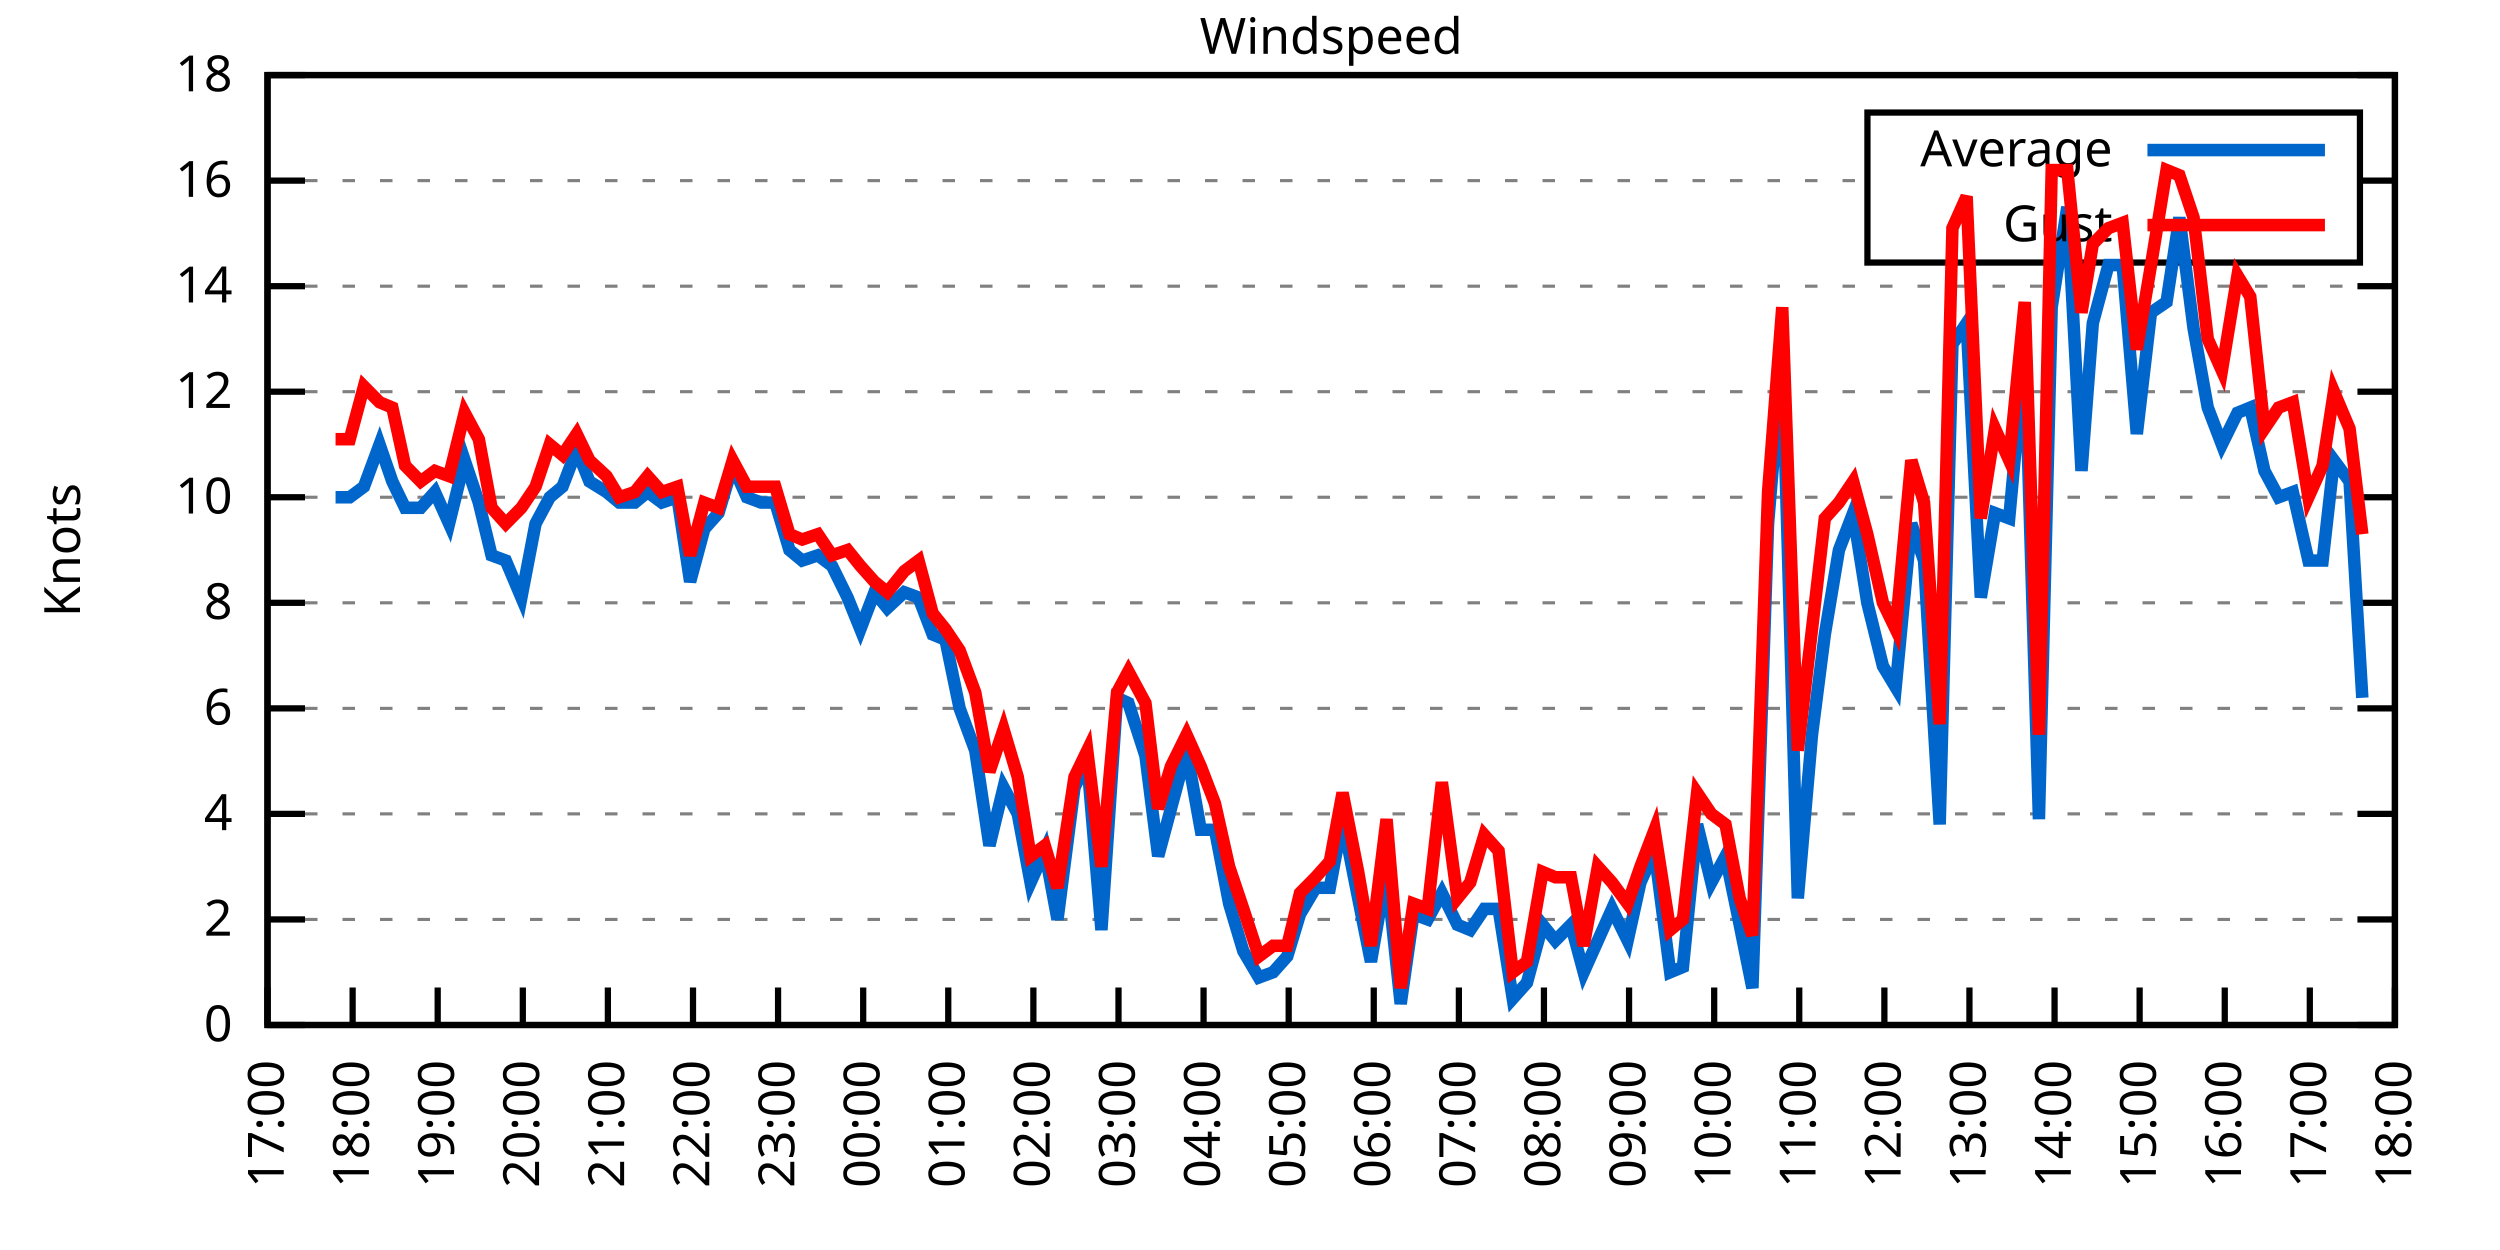
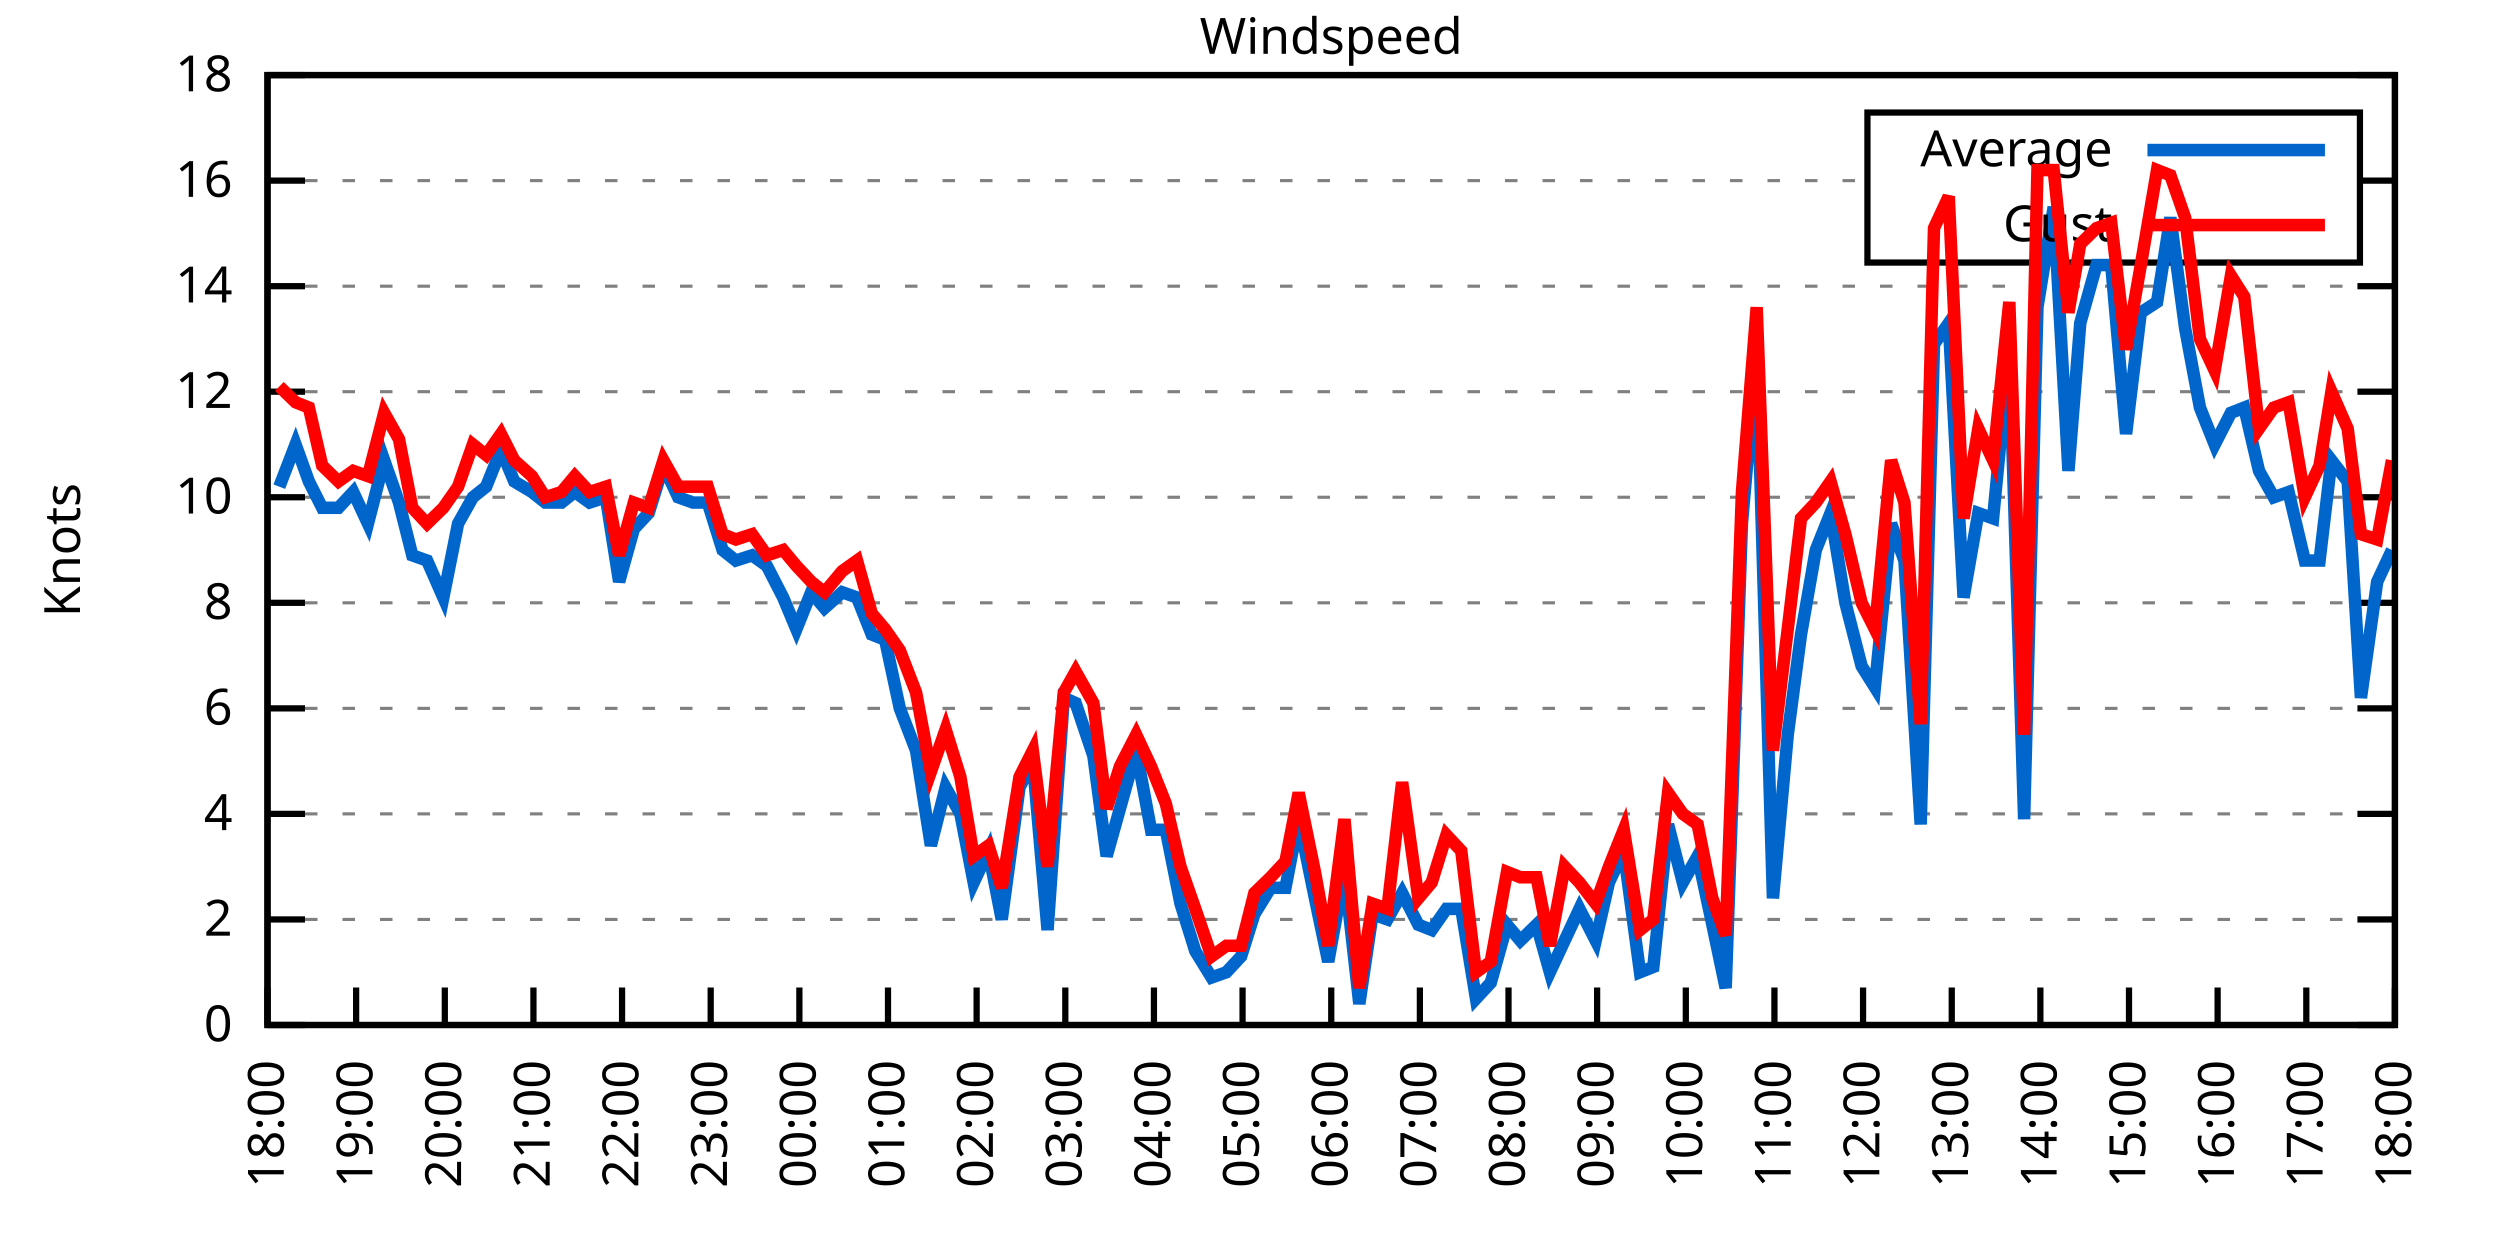
<svg xmlns="http://www.w3.org/2000/svg" xmlns:xlink="http://www.w3.org/1999/xlink" width="400" height="200" viewBox="0 0 400 200">
  <g id="gnuplot_canvas">
    <rect x="0" y="0" width="400" height="200" fill="none" />
    <defs>
      <circle id="gpDot" r="0.5" stroke-width="0.5" stroke="currentColor" />
      <path id="gpPt0" stroke-width="0.333" stroke="currentColor" d="M-1,0 h2 M0,-1 v2" />
      <path id="gpPt1" stroke-width="0.333" stroke="currentColor" d="M-1,-1 L1,1 M1,-1 L-1,1" />
      <path id="gpPt2" stroke-width="0.333" stroke="currentColor" d="M-1,0 L1,0 M0,-1 L0,1 M-1,-1 L1,1 M-1,1 L1,-1" />
      <rect id="gpPt3" stroke-width="0.333" stroke="currentColor" x="-1" y="-1" width="2" height="2" />
      <rect id="gpPt4" stroke-width="0.333" stroke="currentColor" fill="currentColor" x="-1" y="-1" width="2" height="2" />
      <circle id="gpPt5" stroke-width="0.333" stroke="currentColor" cx="0" cy="0" r="1" />
      <use xlink:href="#gpPt5" id="gpPt6" fill="currentColor" stroke="none" />
      <path id="gpPt7" stroke-width="0.333" stroke="currentColor" d="M0,-1.33 L-1.33,0.67 L1.33,0.67 z" />
      <use xlink:href="#gpPt7" id="gpPt8" fill="currentColor" stroke="none" />
      <use xlink:href="#gpPt7" id="gpPt9" stroke="currentColor" transform="rotate(180)" />
      <use xlink:href="#gpPt9" id="gpPt10" fill="currentColor" stroke="none" />
      <use xlink:href="#gpPt3" id="gpPt11" stroke="currentColor" transform="rotate(45)" />
      <use xlink:href="#gpPt11" id="gpPt12" fill="currentColor" stroke="none" />
      <path id="gpPt13" stroke-width="0.333" stroke="currentColor" d="M0,1.330 L1.265,0.411 L0.782,-1.067 L-0.782,-1.076 L-1.265,0.411 z" />
      <use xlink:href="#gpPt13" id="gpPt14" fill="currentColor" stroke="none" />
      <filter id="textbox" filterUnits="objectBoundingBox" x="0" y="0" height="1" width="1">
        <feFlood flood-color="white" flood-opacity="1" result="bgnd" />
        <feComposite in="SourceGraphic" in2="bgnd" operator="atop" />
      </filter>
      <filter id="greybox" filterUnits="objectBoundingBox" x="0" y="0" height="1" width="1">
        <feFlood flood-color="lightgrey" flood-opacity="1" result="grey" />
        <feComposite in="SourceGraphic" in2="grey" operator="atop" />
      </filter>
    </defs>
    <g fill="none" color="white" stroke="currentColor" stroke-width="1.00" stroke-linecap="butt" stroke-linejoin="miter">
</g>
    <g fill="none" color="black" stroke="currentColor" stroke-width="1.00" stroke-linecap="butt" stroke-linejoin="miter">
      <g stroke="none" shape-rendering="crispEdges">
        <polygon fill="rgb(255, 255, 255)" points="42.80,164.00 383.18,164.00 383.18,12.02 42.80,12.02 " />
      </g>
    </g>
    <g fill="none" color="black" stroke="currentColor" stroke-width="1.00" stroke-linecap="butt" stroke-linejoin="miter">
</g>
    <g fill="none" color="black" stroke="black" stroke-width="0.50" stroke-linecap="butt" stroke-linejoin="miter">
</g>
    <g fill="none" color="gray" stroke="currentColor" stroke-width="0.50" stroke-linecap="butt" stroke-linejoin="miter">
      <path stroke="gray" stroke-dasharray="2,4" class="gridline" d="M42.80,164.00 L383.19,164.00  " />
    </g>
    <g fill="none" color="gray" stroke="gray" stroke-width="1.00" stroke-linecap="butt" stroke-linejoin="miter">
</g>
    <g fill="none" color="black" stroke="currentColor" stroke-width="1.00" stroke-linecap="butt" stroke-linejoin="miter">
      <path stroke="black" d="M42.80,164.00 L48.80,164.00 M383.19,164.00 L377.19,164.00  " />
      <g transform="translate(37.20,166.60)" stroke="none" fill="black" font-family="Sans" font-size="8.00" text-anchor="end">
        <text>
          <tspan font-family="Sans"> 0</tspan>
        </text>
      </g>
    </g>
    <g fill="none" color="black" stroke="currentColor" stroke-width="1.00" stroke-linecap="butt" stroke-linejoin="miter">
</g>
    <g fill="none" color="black" stroke="black" stroke-width="0.50" stroke-linecap="butt" stroke-linejoin="miter">
</g>
    <g fill="none" color="gray" stroke="currentColor" stroke-width="0.50" stroke-linecap="butt" stroke-linejoin="miter">
      <path stroke="gray" stroke-dasharray="2,4" class="gridline" d="M42.80,147.11 L383.19,147.11  " />
    </g>
    <g fill="none" color="gray" stroke="gray" stroke-width="1.00" stroke-linecap="butt" stroke-linejoin="miter">
</g>
    <g fill="none" color="black" stroke="currentColor" stroke-width="1.00" stroke-linecap="butt" stroke-linejoin="miter">
      <path stroke="black" d="M42.80,147.11 L48.80,147.11 M383.19,147.11 L377.19,147.11  " />
      <g transform="translate(37.20,149.71)" stroke="none" fill="black" font-family="Sans" font-size="8.00" text-anchor="end">
        <text>
          <tspan font-family="Sans"> 2</tspan>
        </text>
      </g>
    </g>
    <g fill="none" color="black" stroke="currentColor" stroke-width="1.00" stroke-linecap="butt" stroke-linejoin="miter">
</g>
    <g fill="none" color="black" stroke="black" stroke-width="0.50" stroke-linecap="butt" stroke-linejoin="miter">
</g>
    <g fill="none" color="gray" stroke="currentColor" stroke-width="0.50" stroke-linecap="butt" stroke-linejoin="miter">
      <path stroke="gray" stroke-dasharray="2,4" class="gridline" d="M42.80,130.22 L383.19,130.22  " />
    </g>
    <g fill="none" color="gray" stroke="gray" stroke-width="1.00" stroke-linecap="butt" stroke-linejoin="miter">
</g>
    <g fill="none" color="black" stroke="currentColor" stroke-width="1.00" stroke-linecap="butt" stroke-linejoin="miter">
      <path stroke="black" d="M42.80,130.22 L48.80,130.22 M383.19,130.22 L377.19,130.22  " />
      <g transform="translate(37.20,132.82)" stroke="none" fill="black" font-family="Sans" font-size="8.00" text-anchor="end">
        <text>
          <tspan font-family="Sans"> 4</tspan>
        </text>
      </g>
    </g>
    <g fill="none" color="black" stroke="currentColor" stroke-width="1.00" stroke-linecap="butt" stroke-linejoin="miter">
</g>
    <g fill="none" color="black" stroke="black" stroke-width="0.50" stroke-linecap="butt" stroke-linejoin="miter">
</g>
    <g fill="none" color="gray" stroke="currentColor" stroke-width="0.50" stroke-linecap="butt" stroke-linejoin="miter">
      <path stroke="gray" stroke-dasharray="2,4" class="gridline" d="M42.80,113.34 L383.19,113.34  " />
    </g>
    <g fill="none" color="gray" stroke="gray" stroke-width="1.00" stroke-linecap="butt" stroke-linejoin="miter">
</g>
    <g fill="none" color="black" stroke="currentColor" stroke-width="1.00" stroke-linecap="butt" stroke-linejoin="miter">
      <path stroke="black" d="M42.80,113.34 L48.80,113.34 M383.19,113.34 L377.19,113.34  " />
      <g transform="translate(37.20,115.94)" stroke="none" fill="black" font-family="Sans" font-size="8.00" text-anchor="end">
        <text>
          <tspan font-family="Sans"> 6</tspan>
        </text>
      </g>
    </g>
    <g fill="none" color="black" stroke="currentColor" stroke-width="1.00" stroke-linecap="butt" stroke-linejoin="miter">
</g>
    <g fill="none" color="black" stroke="black" stroke-width="0.50" stroke-linecap="butt" stroke-linejoin="miter">
</g>
    <g fill="none" color="gray" stroke="currentColor" stroke-width="0.50" stroke-linecap="butt" stroke-linejoin="miter">
      <path stroke="gray" stroke-dasharray="2,4" class="gridline" d="M42.80,96.45 L383.19,96.45  " />
    </g>
    <g fill="none" color="gray" stroke="gray" stroke-width="1.00" stroke-linecap="butt" stroke-linejoin="miter">
</g>
    <g fill="none" color="black" stroke="currentColor" stroke-width="1.00" stroke-linecap="butt" stroke-linejoin="miter">
      <path stroke="black" d="M42.80,96.45 L48.80,96.45 M383.19,96.45 L377.19,96.45  " />
      <g transform="translate(37.20,99.05)" stroke="none" fill="black" font-family="Sans" font-size="8.00" text-anchor="end">
        <text>
          <tspan font-family="Sans"> 8</tspan>
        </text>
      </g>
    </g>
    <g fill="none" color="black" stroke="currentColor" stroke-width="1.00" stroke-linecap="butt" stroke-linejoin="miter">
</g>
    <g fill="none" color="black" stroke="black" stroke-width="0.50" stroke-linecap="butt" stroke-linejoin="miter">
</g>
    <g fill="none" color="gray" stroke="currentColor" stroke-width="0.50" stroke-linecap="butt" stroke-linejoin="miter">
      <path stroke="gray" stroke-dasharray="2,4" class="gridline" d="M42.80,79.56 L383.19,79.56  " />
    </g>
    <g fill="none" color="gray" stroke="gray" stroke-width="1.00" stroke-linecap="butt" stroke-linejoin="miter">
</g>
    <g fill="none" color="black" stroke="currentColor" stroke-width="1.00" stroke-linecap="butt" stroke-linejoin="miter">
      <path stroke="black" d="M42.80,79.56 L48.80,79.56 M383.19,79.56 L377.19,79.56  " />
      <g transform="translate(37.20,82.16)" stroke="none" fill="black" font-family="Sans" font-size="8.00" text-anchor="end">
        <text>
          <tspan font-family="Sans"> 10</tspan>
        </text>
      </g>
    </g>
    <g fill="none" color="black" stroke="currentColor" stroke-width="1.00" stroke-linecap="butt" stroke-linejoin="miter">
</g>
    <g fill="none" color="black" stroke="black" stroke-width="0.50" stroke-linecap="butt" stroke-linejoin="miter">
</g>
    <g fill="none" color="gray" stroke="currentColor" stroke-width="0.50" stroke-linecap="butt" stroke-linejoin="miter">
      <path stroke="gray" stroke-dasharray="2,4" class="gridline" d="M42.80,62.67 L383.19,62.67  " />
    </g>
    <g fill="none" color="gray" stroke="gray" stroke-width="1.00" stroke-linecap="butt" stroke-linejoin="miter">
</g>
    <g fill="none" color="black" stroke="currentColor" stroke-width="1.00" stroke-linecap="butt" stroke-linejoin="miter">
      <path stroke="black" d="M42.80,62.67 L48.80,62.67 M383.19,62.67 L377.19,62.67  " />
      <g transform="translate(37.20,65.27)" stroke="none" fill="black" font-family="Sans" font-size="8.00" text-anchor="end">
        <text>
          <tspan font-family="Sans"> 12</tspan>
        </text>
      </g>
    </g>
    <g fill="none" color="black" stroke="currentColor" stroke-width="1.00" stroke-linecap="butt" stroke-linejoin="miter">
</g>
    <g fill="none" color="black" stroke="black" stroke-width="0.50" stroke-linecap="butt" stroke-linejoin="miter">
</g>
    <g fill="none" color="gray" stroke="currentColor" stroke-width="0.50" stroke-linecap="butt" stroke-linejoin="miter">
      <path stroke="gray" stroke-dasharray="2,4" class="gridline" d="M42.80,45.79 L383.19,45.79  " />
    </g>
    <g fill="none" color="gray" stroke="gray" stroke-width="1.00" stroke-linecap="butt" stroke-linejoin="miter">
</g>
    <g fill="none" color="black" stroke="currentColor" stroke-width="1.00" stroke-linecap="butt" stroke-linejoin="miter">
      <path stroke="black" d="M42.80,45.79 L48.80,45.79 M383.19,45.79 L377.19,45.79  " />
      <g transform="translate(37.20,48.39)" stroke="none" fill="black" font-family="Sans" font-size="8.00" text-anchor="end">
        <text>
          <tspan font-family="Sans"> 14</tspan>
        </text>
      </g>
    </g>
    <g fill="none" color="black" stroke="currentColor" stroke-width="1.00" stroke-linecap="butt" stroke-linejoin="miter">
</g>
    <g fill="none" color="black" stroke="black" stroke-width="0.50" stroke-linecap="butt" stroke-linejoin="miter">
</g>
    <g fill="none" color="gray" stroke="currentColor" stroke-width="0.50" stroke-linecap="butt" stroke-linejoin="miter">
      <path stroke="gray" stroke-dasharray="2,4" class="gridline" d="M42.80,28.90 L298.79,28.90 M377.59,28.90 L383.19,28.90  " />
    </g>
    <g fill="none" color="gray" stroke="gray" stroke-width="1.00" stroke-linecap="butt" stroke-linejoin="miter">
</g>
    <g fill="none" color="black" stroke="currentColor" stroke-width="1.00" stroke-linecap="butt" stroke-linejoin="miter">
      <path stroke="black" d="M42.80,28.90 L48.80,28.90 M383.19,28.90 L377.19,28.90  " />
      <g transform="translate(37.20,31.50)" stroke="none" fill="black" font-family="Sans" font-size="8.00" text-anchor="end">
        <text>
          <tspan font-family="Sans"> 16</tspan>
        </text>
      </g>
    </g>
    <g fill="none" color="black" stroke="currentColor" stroke-width="1.00" stroke-linecap="butt" stroke-linejoin="miter">
</g>
    <g fill="none" color="black" stroke="black" stroke-width="0.50" stroke-linecap="butt" stroke-linejoin="miter">
</g>
    <g fill="none" color="gray" stroke="currentColor" stroke-width="0.50" stroke-linecap="butt" stroke-linejoin="miter">
      <path stroke="gray" stroke-dasharray="2,4" class="gridline" d="M42.80,12.01 L383.19,12.01  " />
    </g>
    <g fill="none" color="gray" stroke="gray" stroke-width="1.00" stroke-linecap="butt" stroke-linejoin="miter">
</g>
    <g fill="none" color="black" stroke="currentColor" stroke-width="1.00" stroke-linecap="butt" stroke-linejoin="miter">
      <path stroke="black" d="M42.80,12.01 L48.80,12.01 M383.19,12.01 L377.19,12.01  " />
      <g transform="translate(37.20,14.61)" stroke="none" fill="black" font-family="Sans" font-size="8.00" text-anchor="end">
        <text>
          <tspan font-family="Sans"> 18</tspan>
        </text>
      </g>
    </g>
    <g fill="none" color="black" stroke="currentColor" stroke-width="1.00" stroke-linecap="butt" stroke-linejoin="miter">
      <path stroke="black" d="M42.80,164.00 L42.80,158.00  " />
      <g transform="translate(45.40,169.60) rotate(270.00)" stroke="none" fill="black" font-family="Sans" font-size="8.00" text-anchor="end">
        <text>
-           <tspan font-family="Sans">17:00</tspan>
-         </text>
-       </g>
-     </g>
-     <g fill="none" color="black" stroke="currentColor" stroke-width="1.00" stroke-linecap="butt" stroke-linejoin="miter">
-       <path stroke="black" d="M56.42,164.00 L56.42,158.00  " />
-       <g transform="translate(59.02,169.60) rotate(270.00)" stroke="none" fill="black" font-family="Sans" font-size="8.00" text-anchor="end">
-         <text>
          <tspan font-family="Sans">18:00</tspan>
        </text>
      </g>
    </g>
    <g fill="none" color="black" stroke="currentColor" stroke-width="1.00" stroke-linecap="butt" stroke-linejoin="miter">
-       <path stroke="black" d="M70.03,164.00 L70.03,158.00  " />
-       <g transform="translate(72.63,169.60) rotate(270.00)" stroke="none" fill="black" font-family="Sans" font-size="8.00" text-anchor="end">
+       <path stroke="black" d="M56.98,164.00 L56.98,158.00  " />
+       <g transform="translate(59.58,169.60) rotate(270.00)" stroke="none" fill="black" font-family="Sans" font-size="8.00" text-anchor="end">
        <text>
          <tspan font-family="Sans">19:00</tspan>
        </text>
      </g>
    </g>
    <g fill="none" color="black" stroke="currentColor" stroke-width="1.00" stroke-linecap="butt" stroke-linejoin="miter">
-       <path stroke="black" d="M83.65,164.00 L83.65,158.00  " />
-       <g transform="translate(86.25,169.60) rotate(270.00)" stroke="none" fill="black" font-family="Sans" font-size="8.00" text-anchor="end">
+       <path stroke="black" d="M71.17,164.00 L71.17,158.00  " />
+       <g transform="translate(73.77,169.60) rotate(270.00)" stroke="none" fill="black" font-family="Sans" font-size="8.00" text-anchor="end">
        <text>
          <tspan font-family="Sans">20:00</tspan>
        </text>
      </g>
    </g>
    <g fill="none" color="black" stroke="currentColor" stroke-width="1.00" stroke-linecap="butt" stroke-linejoin="miter">
-       <path stroke="black" d="M97.26,164.00 L97.26,158.00  " />
-       <g transform="translate(99.86,169.60) rotate(270.00)" stroke="none" fill="black" font-family="Sans" font-size="8.00" text-anchor="end">
+       <path stroke="black" d="M85.35,164.00 L85.35,158.00  " />
+       <g transform="translate(87.95,169.60) rotate(270.00)" stroke="none" fill="black" font-family="Sans" font-size="8.00" text-anchor="end">
        <text>
          <tspan font-family="Sans">21:00</tspan>
        </text>
      </g>
    </g>
    <g fill="none" color="black" stroke="currentColor" stroke-width="1.00" stroke-linecap="butt" stroke-linejoin="miter">
-       <path stroke="black" d="M110.88,164.00 L110.88,158.00  " />
-       <g transform="translate(113.48,169.60) rotate(270.00)" stroke="none" fill="black" font-family="Sans" font-size="8.00" text-anchor="end">
+       <path stroke="black" d="M99.53,164.00 L99.53,158.00  " />
+       <g transform="translate(102.13,169.60) rotate(270.00)" stroke="none" fill="black" font-family="Sans" font-size="8.00" text-anchor="end">
        <text>
          <tspan font-family="Sans">22:00</tspan>
        </text>
      </g>
    </g>
    <g fill="none" color="black" stroke="currentColor" stroke-width="1.00" stroke-linecap="butt" stroke-linejoin="miter">
-       <path stroke="black" d="M124.49,164.00 L124.49,158.00  " />
-       <g transform="translate(127.09,169.60) rotate(270.00)" stroke="none" fill="black" font-family="Sans" font-size="8.00" text-anchor="end">
+       <path stroke="black" d="M113.71,164.00 L113.71,158.00  " />
+       <g transform="translate(116.31,169.60) rotate(270.00)" stroke="none" fill="black" font-family="Sans" font-size="8.00" text-anchor="end">
        <text>
          <tspan font-family="Sans">23:00</tspan>
        </text>
      </g>
    </g>
    <g fill="none" color="black" stroke="currentColor" stroke-width="1.00" stroke-linecap="butt" stroke-linejoin="miter">
-       <path stroke="black" d="M138.11,164.00 L138.11,158.00  " />
-       <g transform="translate(140.71,169.60) rotate(270.00)" stroke="none" fill="black" font-family="Sans" font-size="8.00" text-anchor="end">
+       <path stroke="black" d="M127.90,164.00 L127.90,158.00  " />
+       <g transform="translate(130.50,169.60) rotate(270.00)" stroke="none" fill="black" font-family="Sans" font-size="8.00" text-anchor="end">
        <text>
          <tspan font-family="Sans">00:00</tspan>
        </text>
      </g>
    </g>
    <g fill="none" color="black" stroke="currentColor" stroke-width="1.00" stroke-linecap="butt" stroke-linejoin="miter">
-       <path stroke="black" d="M151.72,164.00 L151.72,158.00  " />
-       <g transform="translate(154.32,169.60) rotate(270.00)" stroke="none" fill="black" font-family="Sans" font-size="8.00" text-anchor="end">
+       <path stroke="black" d="M142.08,164.00 L142.08,158.00  " />
+       <g transform="translate(144.68,169.60) rotate(270.00)" stroke="none" fill="black" font-family="Sans" font-size="8.00" text-anchor="end">
        <text>
          <tspan font-family="Sans">01:00</tspan>
        </text>
      </g>
    </g>
    <g fill="none" color="black" stroke="currentColor" stroke-width="1.00" stroke-linecap="butt" stroke-linejoin="miter">
-       <path stroke="black" d="M165.34,164.00 L165.34,158.00  " />
-       <g transform="translate(167.94,169.60) rotate(270.00)" stroke="none" fill="black" font-family="Sans" font-size="8.00" text-anchor="end">
+       <path stroke="black" d="M156.26,164.00 L156.26,158.00  " />
+       <g transform="translate(158.86,169.60) rotate(270.00)" stroke="none" fill="black" font-family="Sans" font-size="8.00" text-anchor="end">
        <text>
          <tspan font-family="Sans">02:00</tspan>
        </text>
      </g>
    </g>
    <g fill="none" color="black" stroke="currentColor" stroke-width="1.00" stroke-linecap="butt" stroke-linejoin="miter">
-       <path stroke="black" d="M178.96,164.00 L178.96,158.00  " />
-       <g transform="translate(181.56,169.60) rotate(270.00)" stroke="none" fill="black" font-family="Sans" font-size="8.00" text-anchor="end">
+       <path stroke="black" d="M170.45,164.00 L170.45,158.00  " />
+       <g transform="translate(173.05,169.60) rotate(270.00)" stroke="none" fill="black" font-family="Sans" font-size="8.00" text-anchor="end">
        <text>
          <tspan font-family="Sans">03:00</tspan>
        </text>
      </g>
    </g>
    <g fill="none" color="black" stroke="currentColor" stroke-width="1.00" stroke-linecap="butt" stroke-linejoin="miter">
-       <path stroke="black" d="M192.57,164.00 L192.57,158.00  " />
-       <g transform="translate(195.17,169.60) rotate(270.00)" stroke="none" fill="black" font-family="Sans" font-size="8.00" text-anchor="end">
+       <path stroke="black" d="M184.63,164.00 L184.63,158.00  " />
+       <g transform="translate(187.23,169.60) rotate(270.00)" stroke="none" fill="black" font-family="Sans" font-size="8.00" text-anchor="end">
        <text>
          <tspan font-family="Sans">04:00</tspan>
        </text>
      </g>
    </g>
    <g fill="none" color="black" stroke="currentColor" stroke-width="1.00" stroke-linecap="butt" stroke-linejoin="miter">
-       <path stroke="black" d="M206.19,164.00 L206.19,158.00  " />
-       <g transform="translate(208.79,169.60) rotate(270.00)" stroke="none" fill="black" font-family="Sans" font-size="8.00" text-anchor="end">
+       <path stroke="black" d="M198.81,164.00 L198.81,158.00  " />
+       <g transform="translate(201.41,169.60) rotate(270.00)" stroke="none" fill="black" font-family="Sans" font-size="8.00" text-anchor="end">
        <text>
          <tspan font-family="Sans">05:00</tspan>
        </text>
      </g>
    </g>
    <g fill="none" color="black" stroke="currentColor" stroke-width="1.00" stroke-linecap="butt" stroke-linejoin="miter">
-       <path stroke="black" d="M219.80,164.00 L219.80,158.00  " />
-       <g transform="translate(222.40,169.60) rotate(270.00)" stroke="none" fill="black" font-family="Sans" font-size="8.00" text-anchor="end">
+       <path stroke="black" d="M213.00,164.00 L213.00,158.00  " />
+       <g transform="translate(215.60,169.60) rotate(270.00)" stroke="none" fill="black" font-family="Sans" font-size="8.00" text-anchor="end">
        <text>
          <tspan font-family="Sans">06:00</tspan>
        </text>
      </g>
    </g>
    <g fill="none" color="black" stroke="currentColor" stroke-width="1.00" stroke-linecap="butt" stroke-linejoin="miter">
-       <path stroke="black" d="M233.42,164.00 L233.42,158.00  " />
-       <g transform="translate(236.02,169.60) rotate(270.00)" stroke="none" fill="black" font-family="Sans" font-size="8.00" text-anchor="end">
+       <path stroke="black" d="M227.18,164.00 L227.18,158.00  " />
+       <g transform="translate(229.78,169.60) rotate(270.00)" stroke="none" fill="black" font-family="Sans" font-size="8.00" text-anchor="end">
        <text>
          <tspan font-family="Sans">07:00</tspan>
        </text>
      </g>
    </g>
    <g fill="none" color="black" stroke="currentColor" stroke-width="1.00" stroke-linecap="butt" stroke-linejoin="miter">
-       <path stroke="black" d="M247.03,164.00 L247.03,158.00  " />
-       <g transform="translate(249.63,169.60) rotate(270.00)" stroke="none" fill="black" font-family="Sans" font-size="8.00" text-anchor="end">
+       <path stroke="black" d="M241.36,164.00 L241.36,158.00  " />
+       <g transform="translate(243.96,169.60) rotate(270.00)" stroke="none" fill="black" font-family="Sans" font-size="8.00" text-anchor="end">
        <text>
          <tspan font-family="Sans">08:00</tspan>
        </text>
      </g>
    </g>
    <g fill="none" color="black" stroke="currentColor" stroke-width="1.00" stroke-linecap="butt" stroke-linejoin="miter">
-       <path stroke="black" d="M260.65,164.00 L260.65,158.00  " />
-       <g transform="translate(263.25,169.60) rotate(270.00)" stroke="none" fill="black" font-family="Sans" font-size="8.00" text-anchor="end">
+       <path stroke="black" d="M255.54,164.00 L255.54,158.00  " />
+       <g transform="translate(258.14,169.60) rotate(270.00)" stroke="none" fill="black" font-family="Sans" font-size="8.00" text-anchor="end">
        <text>
          <tspan font-family="Sans">09:00</tspan>
        </text>
      </g>
    </g>
    <g fill="none" color="black" stroke="currentColor" stroke-width="1.00" stroke-linecap="butt" stroke-linejoin="miter">
-       <path stroke="black" d="M274.27,164.00 L274.27,158.00  " />
-       <g transform="translate(276.87,169.60) rotate(270.00)" stroke="none" fill="black" font-family="Sans" font-size="8.00" text-anchor="end">
+       <path stroke="black" d="M269.73,164.00 L269.73,158.00  " />
+       <g transform="translate(272.33,169.60) rotate(270.00)" stroke="none" fill="black" font-family="Sans" font-size="8.00" text-anchor="end">
        <text>
          <tspan font-family="Sans">10:00</tspan>
        </text>
      </g>
    </g>
    <g fill="none" color="black" stroke="currentColor" stroke-width="1.00" stroke-linecap="butt" stroke-linejoin="miter">
-       <path stroke="black" d="M287.88,164.00 L287.88,158.00  " />
-       <g transform="translate(290.48,169.60) rotate(270.00)" stroke="none" fill="black" font-family="Sans" font-size="8.00" text-anchor="end">
+       <path stroke="black" d="M283.91,164.00 L283.91,158.00  " />
+       <g transform="translate(286.51,169.60) rotate(270.00)" stroke="none" fill="black" font-family="Sans" font-size="8.00" text-anchor="end">
        <text>
          <tspan font-family="Sans">11:00</tspan>
        </text>
      </g>
    </g>
    <g fill="none" color="black" stroke="currentColor" stroke-width="1.00" stroke-linecap="butt" stroke-linejoin="miter">
-       <path stroke="black" d="M301.50,164.00 L301.50,158.00  " />
-       <g transform="translate(304.10,169.60) rotate(270.00)" stroke="none" fill="black" font-family="Sans" font-size="8.00" text-anchor="end">
+       <path stroke="black" d="M298.09,164.00 L298.09,158.00  " />
+       <g transform="translate(300.69,169.60) rotate(270.00)" stroke="none" fill="black" font-family="Sans" font-size="8.00" text-anchor="end">
        <text>
          <tspan font-family="Sans">12:00</tspan>
        </text>
      </g>
    </g>
    <g fill="none" color="black" stroke="currentColor" stroke-width="1.00" stroke-linecap="butt" stroke-linejoin="miter">
-       <path stroke="black" d="M315.11,164.00 L315.11,158.00  " />
-       <g transform="translate(317.71,169.60) rotate(270.00)" stroke="none" fill="black" font-family="Sans" font-size="8.00" text-anchor="end">
+       <path stroke="black" d="M312.28,164.00 L312.28,158.00  " />
+       <g transform="translate(314.88,169.60) rotate(270.00)" stroke="none" fill="black" font-family="Sans" font-size="8.00" text-anchor="end">
        <text>
          <tspan font-family="Sans">13:00</tspan>
        </text>
      </g>
    </g>
    <g fill="none" color="black" stroke="currentColor" stroke-width="1.00" stroke-linecap="butt" stroke-linejoin="miter">
-       <path stroke="black" d="M328.73,164.00 L328.73,158.00  " />
-       <g transform="translate(331.33,169.60) rotate(270.00)" stroke="none" fill="black" font-family="Sans" font-size="8.00" text-anchor="end">
+       <path stroke="black" d="M326.46,164.00 L326.46,158.00  " />
+       <g transform="translate(329.06,169.60) rotate(270.00)" stroke="none" fill="black" font-family="Sans" font-size="8.00" text-anchor="end">
        <text>
          <tspan font-family="Sans">14:00</tspan>
        </text>
      </g>
    </g>
    <g fill="none" color="black" stroke="currentColor" stroke-width="1.00" stroke-linecap="butt" stroke-linejoin="miter">
-       <path stroke="black" d="M342.34,164.00 L342.34,158.00  " />
-       <g transform="translate(344.94,169.60) rotate(270.00)" stroke="none" fill="black" font-family="Sans" font-size="8.00" text-anchor="end">
+       <path stroke="black" d="M340.64,164.00 L340.64,158.00  " />
+       <g transform="translate(343.24,169.60) rotate(270.00)" stroke="none" fill="black" font-family="Sans" font-size="8.00" text-anchor="end">
        <text>
          <tspan font-family="Sans">15:00</tspan>
        </text>
      </g>
    </g>
    <g fill="none" color="black" stroke="currentColor" stroke-width="1.00" stroke-linecap="butt" stroke-linejoin="miter">
-       <path stroke="black" d="M355.96,164.00 L355.96,158.00  " />
-       <g transform="translate(358.56,169.60) rotate(270.00)" stroke="none" fill="black" font-family="Sans" font-size="8.00" text-anchor="end">
+       <path stroke="black" d="M354.82,164.00 L354.82,158.00  " />
+       <g transform="translate(357.42,169.60) rotate(270.00)" stroke="none" fill="black" font-family="Sans" font-size="8.00" text-anchor="end">
        <text>
          <tspan font-family="Sans">16:00</tspan>
        </text>
      </g>
    </g>
    <g fill="none" color="black" stroke="currentColor" stroke-width="1.00" stroke-linecap="butt" stroke-linejoin="miter">
-       <path stroke="black" d="M369.57,164.00 L369.57,158.00  " />
-       <g transform="translate(372.17,169.60) rotate(270.00)" stroke="none" fill="black" font-family="Sans" font-size="8.00" text-anchor="end">
+       <path stroke="black" d="M369.01,164.00 L369.01,158.00  " />
+       <g transform="translate(371.61,169.60) rotate(270.00)" stroke="none" fill="black" font-family="Sans" font-size="8.00" text-anchor="end">
        <text>
          <tspan font-family="Sans">17:00</tspan>
        </text>
      </g>
    </g>
    <g fill="none" color="black" stroke="currentColor" stroke-width="1.00" stroke-linecap="butt" stroke-linejoin="miter">
      <path stroke="black" d="M383.19,164.00 L383.19,158.00  " />
      <g transform="translate(385.79,169.60) rotate(270.00)" stroke="none" fill="black" font-family="Sans" font-size="8.00" text-anchor="end">
        <text>
          <tspan font-family="Sans">18:00</tspan>
        </text>
      </g>
    </g>
    <g fill="none" color="black" stroke="currentColor" stroke-width="1.00" stroke-linecap="butt" stroke-linejoin="miter">
</g>
    <g fill="none" color="black" stroke="currentColor" stroke-width="1.00" stroke-linecap="butt" stroke-linejoin="miter">
      <path stroke="black" d="M42.80,12.01 L42.80,164.00 L383.19,164.00 L383.19,12.01 L42.80,12.01 Z  " />
    </g>
    <g fill="none" color="black" stroke="currentColor" stroke-width="1.00" stroke-linecap="butt" stroke-linejoin="miter">
</g>
    <g fill="none" color="black" stroke="currentColor" stroke-width="1.00" stroke-linecap="butt" stroke-linejoin="miter">
      <path stroke="black" d="M298.79,42.01 L298.79,18.01 L377.59,18.01 L377.59,42.01 L298.79,42.01 Z  " />
    </g>
    <g id="Windspeed_plot_1">
      <g fill="none" color="white" stroke="black" stroke-width="2.00" stroke-linecap="butt" stroke-linejoin="miter">
</g>
      <g fill="none" color="black" stroke="currentColor" stroke-width="2.00" stroke-linecap="butt" stroke-linejoin="miter">
        <g transform="translate(337.99,26.61)" stroke="none" fill="black" font-family="Sans" font-size="8.00" text-anchor="end">
          <text>
            <tspan font-family="Sans">Average</tspan>
          </text>
        </g>
      </g>
      <g fill="none" color="black" stroke="currentColor" stroke-width="2.00" stroke-linecap="butt" stroke-linejoin="miter">
-         <path stroke="rgb(  0, 102, 204)" d="M343.59,24.01 L371.99,24.01 M53.69,79.56 L55.96,79.56 L58.23,77.87 L60.73,71.12 L62.77,77.03 L64.81,81.25   L67.31,81.25 L69.58,78.72 L71.85,83.78 L74.34,73.65 L76.61,80.41 L78.65,88.85 L80.92,89.69 L83.42,95.60   L85.69,83.78 L87.96,79.56 L90.00,77.87 L92.27,71.96 L94.31,77.03 L97.04,78.72 L99.08,80.41 L101.57,80.41   L103.62,78.72 L105.89,80.41 L108.38,79.56 L110.42,93.07 L112.69,84.63 L114.96,82.09 L117.23,74.49 L119.50,79.56   L121.77,80.41 L124.04,80.41 L126.31,88.00 L128.35,89.69 L130.85,88.85 L133.12,90.54 L135.61,95.60 L137.66,100.67   L139.92,94.76 L141.97,97.29 L144.69,94.76 L146.96,95.60 L149.23,101.52 L151.27,102.36 L153.54,113.34 L156.04,120.09   L158.31,135.29 L160.57,126.00 L162.84,130.22 L164.89,141.20 L167.16,136.14 L169.20,147.11 L171.92,126.00 L173.96,121.78   L176.23,148.80 L178.73,111.65 L180.54,112.49 L183.27,120.94 L185.31,136.98 L187.35,129.38 L189.85,120.09 L192.12,132.76   L194.39,132.76 L196.66,144.58 L198.93,152.18 L201.42,156.40 L203.69,155.56 L205.96,153.02 L208.00,146.27 L210.50,142.05   L212.77,142.05 L214.81,131.07 L217.31,143.73 L219.35,153.87 L221.85,139.51 L224.11,160.62 L226.16,146.27 L228.43,147.11   L230.70,142.89 L233.19,147.96 L235.23,148.80 L237.50,145.42 L239.77,145.42 L242.04,159.78 L244.31,157.24 L246.81,147.96   L248.85,150.49 L251.35,147.96 L253.39,155.56 L255.66,150.49 L257.93,145.42 L260.42,150.49 L262.47,141.20 L264.73,136.14   L267.23,155.56 L269.27,154.71 L271.54,131.91 L273.81,141.20 L276.08,136.98 L278.35,147.96 L280.39,158.09 L282.89,83.78   L285.16,56.76 L287.65,143.73 L289.92,117.56 L291.97,101.52 L294.23,88.00 L296.50,82.09 L298.77,96.45 L301.27,106.58   L303.31,109.96 L305.81,83.78 L307.85,89.69 L310.35,131.91 L312.39,55.07 L314.66,51.70 L316.93,95.60 L319.20,82.09   L321.47,82.94 L323.96,55.92 L326.23,131.07 L328.27,49.16 L330.77,33.12 L333.04,75.34 L334.85,51.70 L337.35,42.41   L339.62,42.41 L341.89,69.43 L344.16,50.01 L346.65,48.32 L348.70,34.81 L350.97,52.54 L353.24,65.21 L355.50,71.12   L358.00,66.05 L360.04,65.21 L362.31,75.34 L364.58,79.56 L366.85,78.72 L369.35,89.69 L371.62,89.69 L373.43,73.65   L375.93,77.03 L377.97,111.65  " />
+         <path stroke="rgb(  0, 102, 204)" d="M343.59,24.01 L371.99,24.01 M44.69,77.87 L47.29,71.12 L49.42,77.03 L51.55,81.25 L54.15,81.25 L56.51,78.72   L58.87,83.78 L61.47,73.65 L63.84,80.41 L65.97,88.85 L68.33,89.69 L70.93,95.60 L73.29,83.78 L75.66,79.56   L77.78,77.87 L80.15,71.96 L82.28,77.03 L85.11,78.72 L87.24,80.41 L89.84,80.41 L91.97,78.72 L94.33,80.41   L96.93,79.56 L99.06,93.07 L101.42,84.63 L103.79,82.09 L106.15,74.49 L108.51,79.56 L110.88,80.41 L113.24,80.41   L115.61,88.00 L117.73,89.69 L120.33,88.85 L122.70,90.54 L125.30,95.60 L127.42,100.67 L129.79,94.76 L131.92,97.29   L134.75,94.76 L137.12,95.60 L139.48,101.52 L141.61,102.36 L143.97,113.34 L146.57,120.09 L148.94,135.29 L151.30,126.00   L153.66,130.22 L155.79,141.20 L158.15,136.14 L160.28,147.11 L163.12,126.00 L165.25,121.78 L167.61,148.80 L170.21,111.65   L172.10,112.49 L174.94,120.94 L177.06,136.98 L179.19,129.38 L181.79,120.09 L184.16,132.76 L186.52,132.76 L188.88,144.58   L191.25,152.18 L193.85,156.40 L196.21,155.56 L198.58,153.02 L200.70,146.27 L203.30,142.05 L205.67,142.05 L207.79,131.07   L210.39,143.73 L212.52,153.87 L215.12,139.51 L217.49,160.62 L219.61,146.27 L221.98,147.11 L224.34,142.89 L226.94,147.96   L229.07,148.80 L231.43,145.42 L233.80,145.42 L236.16,159.78 L238.52,157.24 L241.12,147.96 L243.25,150.49 L245.85,147.96   L247.98,155.56 L250.34,150.49 L252.71,145.42 L255.31,150.49 L257.43,141.20 L259.80,136.14 L262.40,155.56 L264.53,154.71   L266.89,131.91 L269.25,141.20 L271.62,136.98 L273.98,147.96 L276.11,158.09 L278.71,83.78 L281.07,56.76 L283.67,143.73   L286.04,117.56 L288.16,101.52 L290.53,88.00 L292.89,82.09 L295.26,96.45 L297.86,106.58 L299.98,109.96 L302.58,83.78   L304.71,89.69 L307.31,131.91 L309.44,55.07 L311.80,51.70 L314.17,95.60 L316.53,82.09 L318.89,82.94 L321.49,55.92   L323.86,131.07 L325.99,49.16 L328.59,33.12 L330.95,75.34 L332.84,51.70 L335.44,42.41 L337.80,42.41 L340.17,69.43   L342.53,50.01 L345.13,48.32 L347.26,34.81 L349.62,52.54 L351.99,65.21 L354.35,71.12 L356.95,66.05 L359.08,65.21   L361.44,75.34 L363.81,79.56 L366.17,78.72 L368.77,89.69 L371.13,89.69 L373.03,73.65 L375.63,77.03 L377.75,111.65   L380.35,93.07 L382.72,88.00  " />
      </g>
    </g>
    <g id="Windspeed_plot_2">
      <g fill="none" color="black" stroke="currentColor" stroke-width="2.00" stroke-linecap="butt" stroke-linejoin="miter">
        <g transform="translate(337.99,38.61)" stroke="none" fill="black" font-family="Sans" font-size="8.00" text-anchor="end">
          <text>
            <tspan font-family="Sans">Gust</tspan>
          </text>
        </g>
      </g>
      <g fill="none" color="black" stroke="currentColor" stroke-width="2.00" stroke-linecap="butt" stroke-linejoin="miter">
-         <path stroke="rgb(255,   0,   0)" d="M343.59,36.01 L371.99,36.01 M53.69,70.27 L55.96,70.27 L58.23,61.83 L60.73,64.36 L62.77,65.21 L64.81,74.49   L67.31,77.03 L69.58,75.34 L71.85,76.18 L74.34,66.05 L76.61,70.27 L78.65,81.25 L80.92,83.78 L83.42,81.25   L85.69,77.87 L87.96,71.12 L90.00,72.81 L92.27,69.43 L94.31,73.65 L97.04,76.18 L99.08,79.56 L101.57,78.72   L103.62,76.18 L105.89,78.72 L108.38,77.87 L110.42,88.85 L112.69,80.41 L114.96,81.25 L117.23,73.65 L119.50,77.87   L121.77,77.87 L124.04,77.87 L126.31,85.47 L128.35,86.32 L130.85,85.47 L133.12,88.85 L135.61,88.00 L137.66,90.54   L139.92,93.07 L141.97,94.76 L144.69,91.38 L146.96,89.69 L149.23,98.14 L151.27,100.67 L153.54,104.05 L156.04,110.80   L158.31,123.47 L160.57,116.71 L162.84,124.31 L164.89,136.98 L167.16,135.29 L169.20,142.05 L171.92,124.31 L173.96,120.09   L176.23,138.67 L178.73,110.80 L180.54,107.43 L183.27,112.49 L185.31,129.38 L187.35,122.62 L189.85,117.56 L192.12,122.62   L194.39,128.54 L196.66,138.67 L198.93,145.42 L201.42,153.02 L203.69,151.33 L205.96,151.33 L208.00,142.89 L210.50,140.36   L212.77,137.82 L214.81,126.85 L217.31,139.51 L219.35,151.33 L221.85,131.07 L224.11,158.09 L226.16,144.58 L228.43,145.42   L230.70,125.16 L233.19,143.73 L235.23,141.20 L237.50,133.60 L239.77,136.14 L242.04,155.56 L244.31,153.87 L246.81,139.51   L248.85,140.36 L251.35,140.36 L253.39,151.33 L255.66,138.67 L257.93,141.20 L260.42,144.58 L262.47,138.67 L264.73,132.76   L267.23,148.80 L269.27,147.11 L271.54,126.85 L273.81,130.22 L276.08,131.91 L278.35,143.73 L280.39,149.65 L282.89,78.72   L285.16,49.16 L287.65,120.09 L289.92,100.67 L291.97,82.94 L294.23,80.41 L296.50,77.03 L298.77,85.47 L301.27,96.45   L303.31,100.67 L305.81,73.65 L307.85,80.41 L310.35,115.87 L312.39,36.50 L314.66,31.43 L316.93,82.94 L319.20,68.58   L321.47,73.65 L323.96,48.32 L326.23,117.56 L328.27,27.21 L330.77,27.21 L333.04,50.01 L334.85,39.03 L337.35,36.50   L339.62,35.65 L341.89,55.92 L344.16,42.41 L346.65,27.21 L348.70,28.05 L350.97,34.81 L353.24,54.23 L355.50,59.30   L358.00,44.10 L360.04,47.47 L362.31,68.58 L364.58,65.21 L366.85,64.36 L369.35,79.56 L371.62,74.49 L373.43,62.67   L375.93,68.58 L377.97,85.47  " />
+         <path stroke="rgb(255,   0,   0)" d="M343.59,36.01 L371.99,36.01 M44.69,61.83 L47.29,64.36 L49.42,65.21 L51.55,74.49 L54.15,77.03 L56.51,75.34   L58.87,76.18 L61.47,66.05 L63.84,70.27 L65.97,81.25 L68.33,83.78 L70.93,81.25 L73.29,77.87 L75.66,71.12   L77.78,72.81 L80.15,69.43 L82.28,73.65 L85.11,76.18 L87.24,79.56 L89.84,78.72 L91.97,76.18 L94.33,78.72   L96.93,77.87 L99.06,88.85 L101.42,80.41 L103.79,81.25 L106.15,73.65 L108.51,77.87 L110.88,77.87 L113.24,77.87   L115.61,85.47 L117.73,86.32 L120.33,85.47 L122.70,88.85 L125.30,88.00 L127.42,90.54 L129.79,93.07 L131.92,94.76   L134.75,91.38 L137.12,89.69 L139.48,98.14 L141.61,100.67 L143.97,104.05 L146.57,110.80 L148.94,123.47 L151.30,116.71   L153.66,124.31 L155.79,136.98 L158.15,135.29 L160.28,142.05 L163.12,124.31 L165.25,120.09 L167.61,138.67 L170.21,110.80   L172.10,107.43 L174.94,112.49 L177.06,129.38 L179.19,122.62 L181.79,117.56 L184.16,122.62 L186.52,128.54 L188.88,138.67   L191.25,145.42 L193.85,153.02 L196.21,151.33 L198.58,151.33 L200.70,142.89 L203.30,140.36 L205.67,137.82 L207.79,126.85   L210.39,139.51 L212.52,151.33 L215.12,131.07 L217.49,158.09 L219.61,144.58 L221.98,145.42 L224.34,125.16 L226.94,143.73   L229.07,141.20 L231.43,133.60 L233.80,136.14 L236.16,155.56 L238.52,153.87 L241.12,139.51 L243.25,140.36 L245.85,140.36   L247.98,151.33 L250.34,138.67 L252.71,141.20 L255.31,144.58 L257.43,138.67 L259.80,132.76 L262.40,148.80 L264.53,147.11   L266.89,126.85 L269.25,130.22 L271.62,131.91 L273.98,143.73 L276.11,149.65 L278.71,78.72 L281.07,49.16 L283.67,120.09   L286.04,100.67 L288.16,82.94 L290.53,80.41 L292.89,77.03 L295.26,85.47 L297.86,96.45 L299.98,100.67 L302.58,73.65   L304.71,80.41 L307.31,115.87 L309.44,36.50 L311.80,31.43 L314.17,82.94 L316.53,68.58 L318.89,73.65 L321.49,48.32   L323.86,117.56 L325.99,27.21 L328.59,27.21 L330.95,50.01 L332.84,39.03 L335.44,36.50 L337.80,35.65 L340.17,55.92   L342.53,42.41 L345.13,27.21 L347.26,28.05 L349.62,34.81 L351.99,54.23 L354.35,59.30 L356.95,44.10 L359.08,47.47   L361.44,68.58 L363.81,65.21 L366.17,64.36 L368.77,79.56 L371.13,74.49 L373.03,62.67 L375.63,68.58 L377.75,85.47   L380.35,86.32 L382.72,73.65  " />
      </g>
    </g>
    <g fill="none" color="black" stroke="currentColor" stroke-width="2.00" stroke-linecap="butt" stroke-linejoin="miter">
</g>
    <g fill="none" color="black" stroke="black" stroke-width="1.00" stroke-linecap="butt" stroke-linejoin="miter">
</g>
    <g fill="none" color="black" stroke="currentColor" stroke-width="1.00" stroke-linecap="butt" stroke-linejoin="miter">
      <path stroke="black" d="M42.80,12.01 L42.80,164.00 L383.19,164.00 L383.19,12.01 L42.80,12.01 Z  " />
      <g transform="translate(12.80,88.01) rotate(270.00)" stroke="none" fill="black" font-family="Sans" font-size="8.00" text-anchor="middle">
        <text>
          <tspan font-family="Sans">Knots</tspan>
        </text>
      </g>
    </g>
    <g fill="none" color="black" stroke="currentColor" stroke-width="1.00" stroke-linecap="butt" stroke-linejoin="miter">
</g>
    <g fill="none" color="black" stroke="currentColor" stroke-width="1.00" stroke-linecap="butt" stroke-linejoin="miter">
      <g transform="translate(212.99,8.61)" stroke="none" fill="black" font-family="Sans" font-size="8.00" text-anchor="middle">
        <text>
          <tspan font-family="Sans">Windspeed</tspan>
        </text>
      </g>
    </g>
    <g fill="none" color="black" stroke="currentColor" stroke-width="1.00" stroke-linecap="butt" stroke-linejoin="miter">
</g>
  </g>
</svg>
